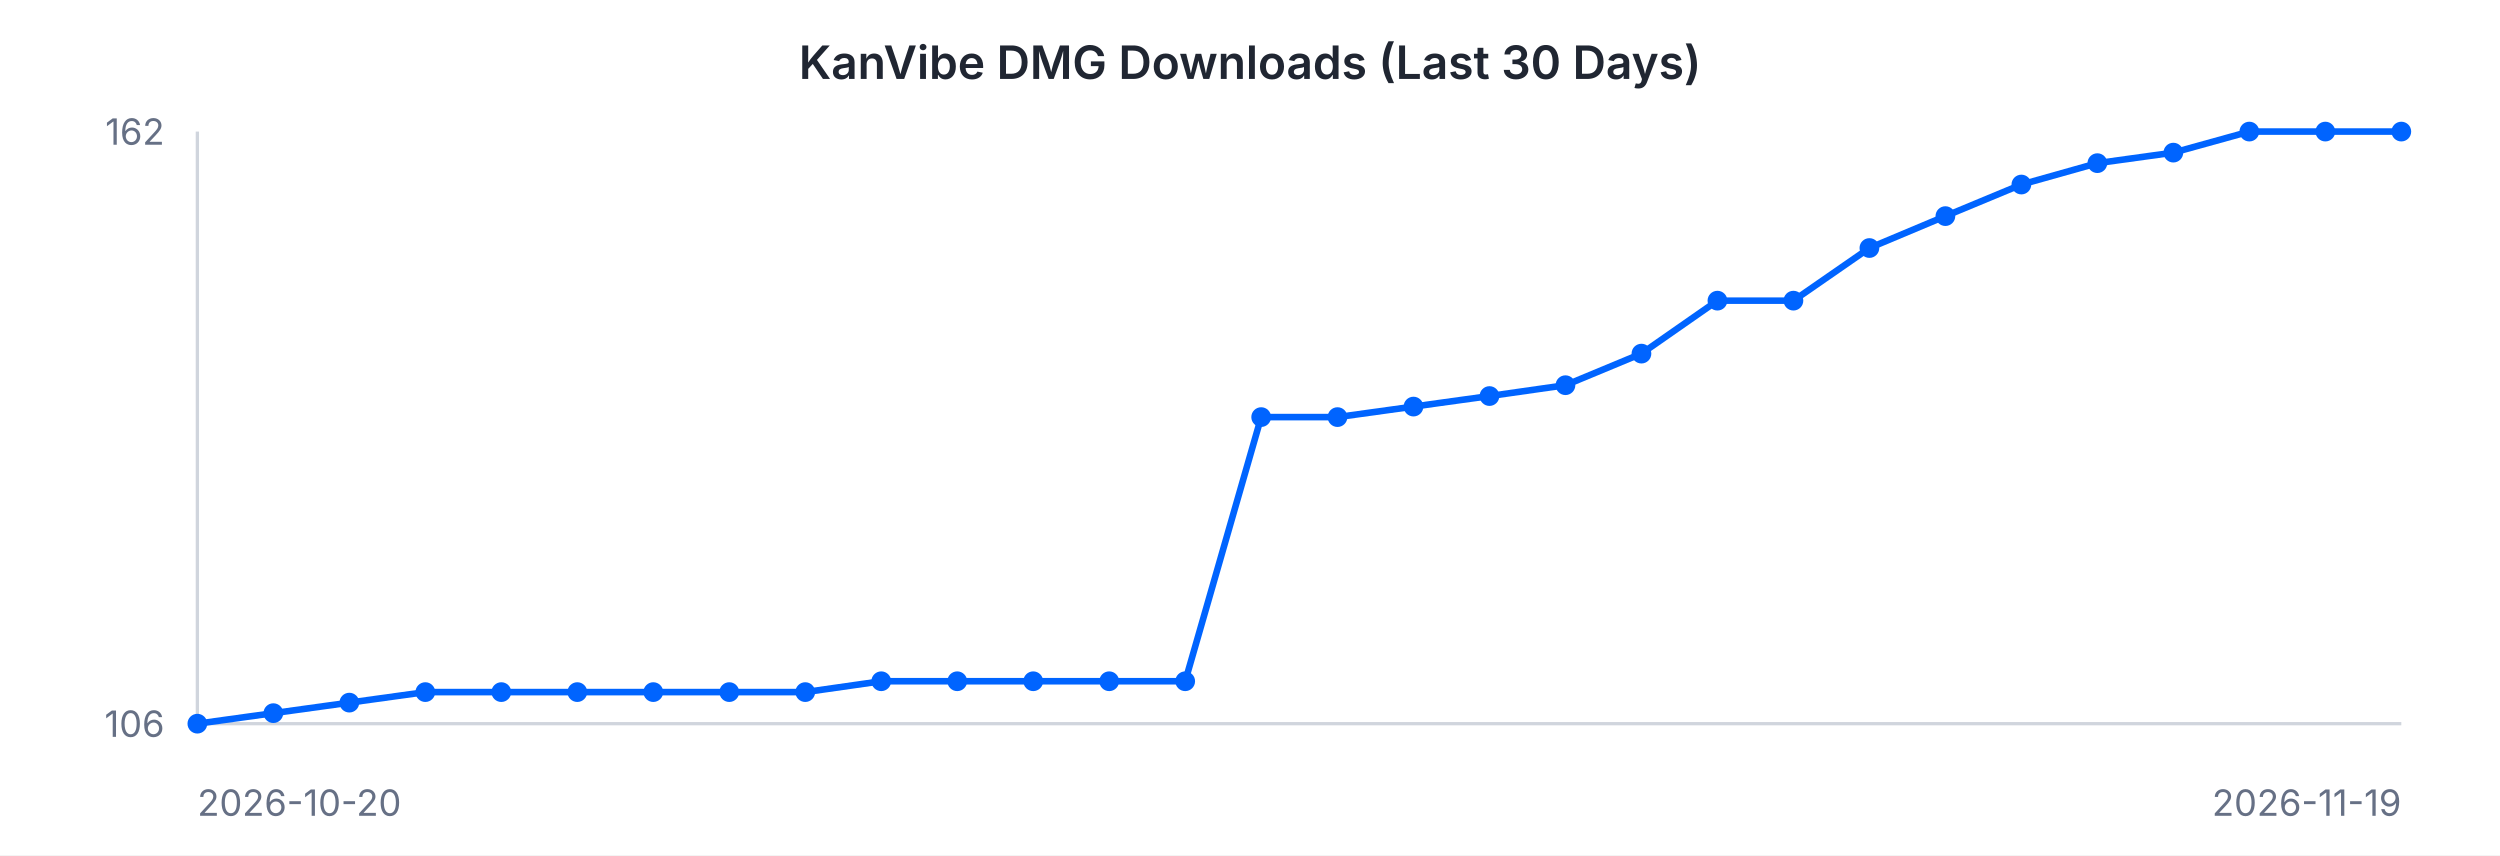
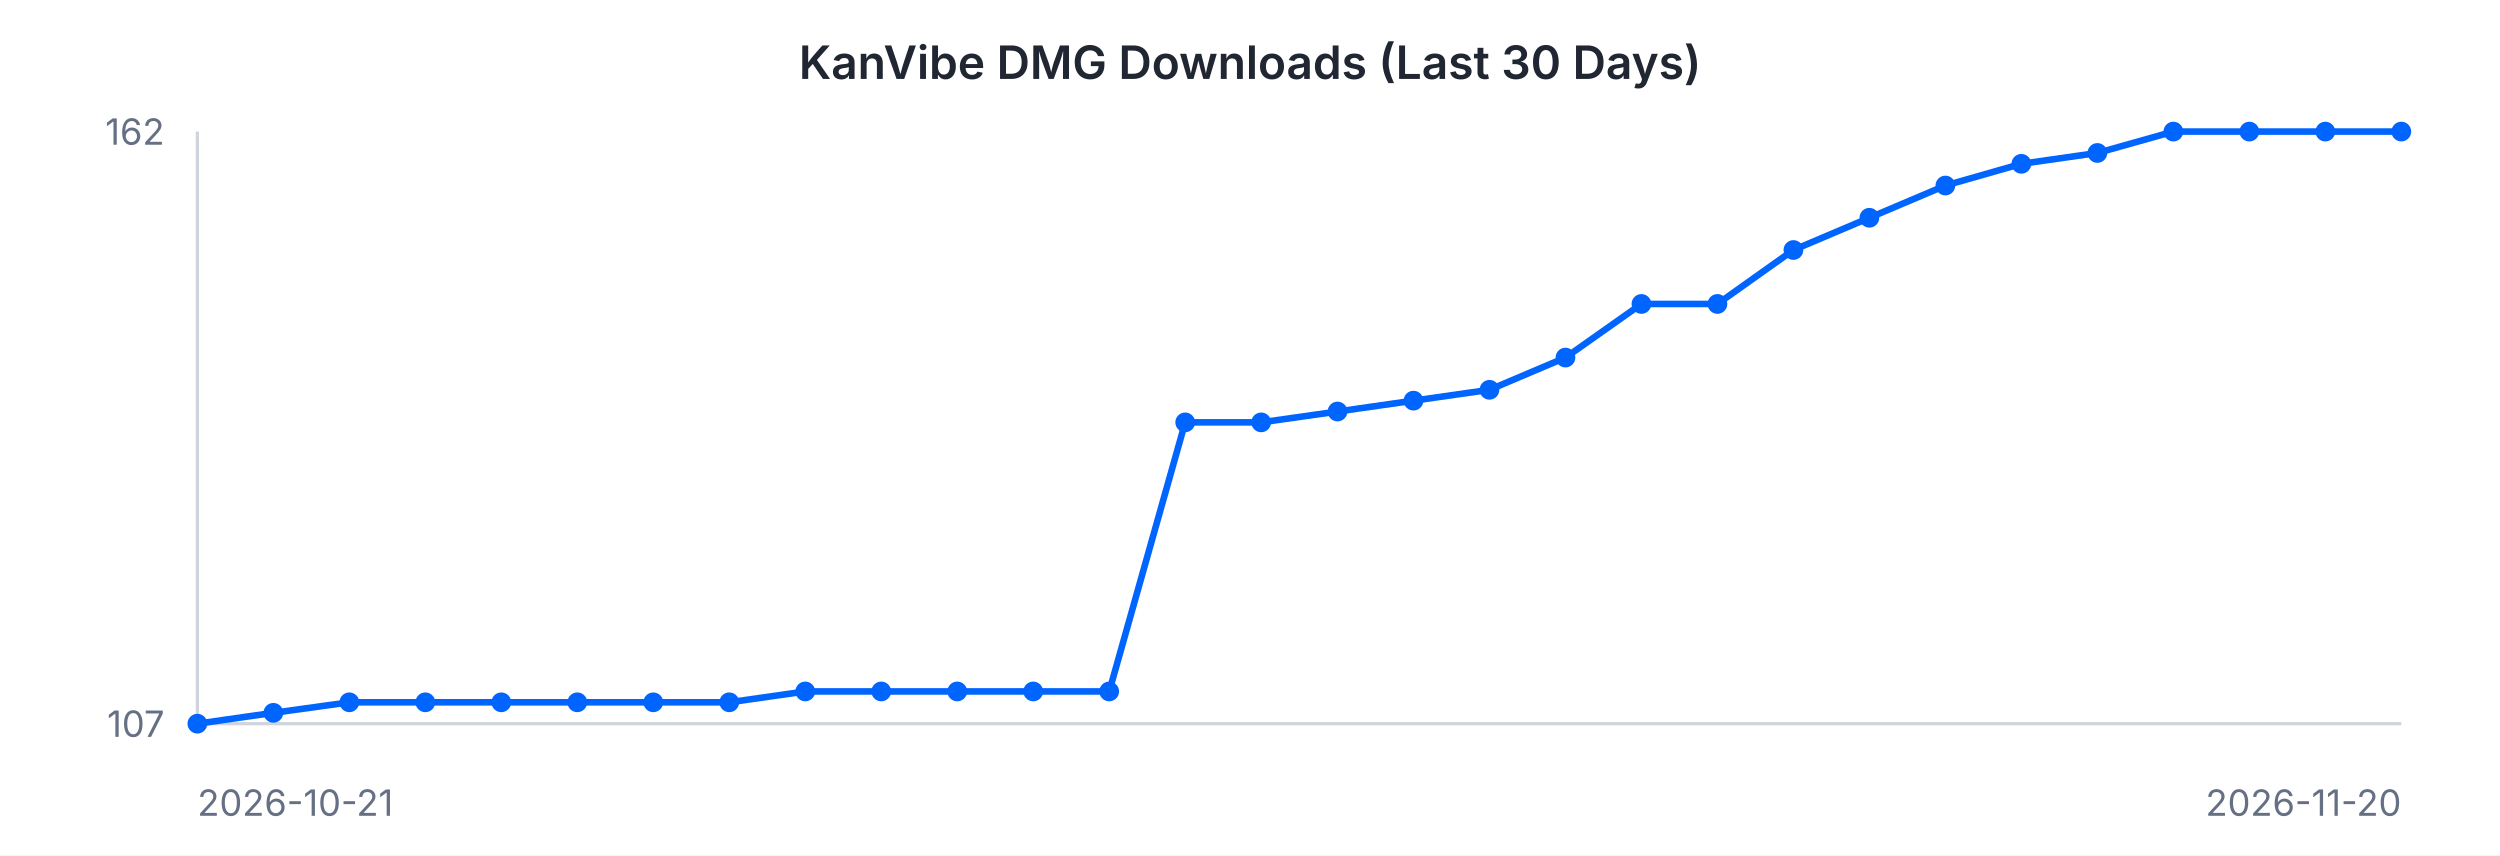
<svg xmlns="http://www.w3.org/2000/svg" width="760" height="260" viewBox="0 0 760 260" font-family="-apple-system, BlinkMacSystemFont, 'Segoe UI', sans-serif">
  <rect width="760" height="260" fill="#ffffff" />
  <text x="380" y="24" text-anchor="middle" font-size="14" font-weight="600" fill="#202632">KanVibe DMG Downloads (Last 30 Days)</text>
  <line x1="60" y1="40" x2="60" y2="220" stroke="#d0d5dd" stroke-width="1" />
  <line x1="60" y1="220" x2="730" y2="220" stroke="#d0d5dd" stroke-width="1" />
-   <path d="M 60.0 220.0 L 83.1 216.8 L 106.2 213.6 L 129.3 210.4 L 152.4 210.4 L 175.5 210.4 L 198.6 210.4 L 221.7 210.4 L 244.8 210.4 L 267.9 207.1 L 291.0 207.1 L 314.1 207.1 L 337.2 207.1 L 360.3 207.1 L 383.4 126.8 L 406.6 126.8 L 429.7 123.6 L 452.8 120.4 L 475.9 117.1 L 499.0 107.5 L 522.1 91.4 L 545.2 91.4 L 568.3 75.4 L 591.4 65.7 L 614.5 56.1 L 637.6 49.6 L 660.7 46.4 L 683.8 40.0 L 706.9 40.0 L 730.0 40.0" fill="none" stroke="#0064FF" stroke-width="2" />
+   <path d="M 60.0 220.0 L 83.1 216.7 L 106.2 213.5 L 129.3 213.5 L 152.4 213.5 L 175.5 213.5 L 198.6 213.5 L 221.7 213.5 L 244.8 210.2 L 267.9 210.2 L 291.0 210.2 L 314.1 210.2 L 337.2 210.2 L 360.3 128.4 L 383.4 128.4 L 406.6 125.1 L 429.7 121.8 L 452.8 118.5 L 475.9 108.7 L 499.0 92.4 L 522.1 92.4 L 545.2 76.0 L 568.3 66.2 L 591.4 56.4 L 614.5 49.8 L 637.6 46.5 L 660.7 40.0 L 683.8 40.0 L 706.9 40.0 L 730.0 40.0" fill="none" stroke="#0064FF" stroke-width="2" />
  <circle cx="60.0" cy="220.0" r="3" fill="#0064FF" />
-   <circle cx="83.1" cy="216.8" r="3" fill="#0064FF" />
-   <circle cx="106.2" cy="213.6" r="3" fill="#0064FF" />
-   <circle cx="129.3" cy="210.4" r="3" fill="#0064FF" />
-   <circle cx="152.4" cy="210.4" r="3" fill="#0064FF" />
-   <circle cx="175.5" cy="210.4" r="3" fill="#0064FF" />
-   <circle cx="198.6" cy="210.4" r="3" fill="#0064FF" />
-   <circle cx="221.7" cy="210.4" r="3" fill="#0064FF" />
-   <circle cx="244.8" cy="210.4" r="3" fill="#0064FF" />
-   <circle cx="267.9" cy="207.1" r="3" fill="#0064FF" />
-   <circle cx="291.0" cy="207.1" r="3" fill="#0064FF" />
-   <circle cx="314.1" cy="207.1" r="3" fill="#0064FF" />
-   <circle cx="337.2" cy="207.1" r="3" fill="#0064FF" />
-   <circle cx="360.3" cy="207.1" r="3" fill="#0064FF" />
-   <circle cx="383.4" cy="126.8" r="3" fill="#0064FF" />
-   <circle cx="406.6" cy="126.8" r="3" fill="#0064FF" />
-   <circle cx="429.7" cy="123.6" r="3" fill="#0064FF" />
-   <circle cx="452.8" cy="120.4" r="3" fill="#0064FF" />
-   <circle cx="475.9" cy="117.1" r="3" fill="#0064FF" />
-   <circle cx="499.0" cy="107.5" r="3" fill="#0064FF" />
-   <circle cx="522.1" cy="91.4" r="3" fill="#0064FF" />
-   <circle cx="545.2" cy="91.4" r="3" fill="#0064FF" />
-   <circle cx="568.3" cy="75.4" r="3" fill="#0064FF" />
-   <circle cx="591.4" cy="65.7" r="3" fill="#0064FF" />
-   <circle cx="614.5" cy="56.1" r="3" fill="#0064FF" />
-   <circle cx="637.6" cy="49.6" r="3" fill="#0064FF" />
-   <circle cx="660.7" cy="46.4" r="3" fill="#0064FF" />
+   <circle cx="83.1" cy="216.7" r="3" fill="#0064FF" />
+   <circle cx="106.2" cy="213.5" r="3" fill="#0064FF" />
+   <circle cx="129.3" cy="213.5" r="3" fill="#0064FF" />
+   <circle cx="152.4" cy="213.5" r="3" fill="#0064FF" />
+   <circle cx="175.5" cy="213.5" r="3" fill="#0064FF" />
+   <circle cx="198.6" cy="213.5" r="3" fill="#0064FF" />
+   <circle cx="221.7" cy="213.5" r="3" fill="#0064FF" />
+   <circle cx="244.8" cy="210.2" r="3" fill="#0064FF" />
+   <circle cx="267.9" cy="210.2" r="3" fill="#0064FF" />
+   <circle cx="291.0" cy="210.2" r="3" fill="#0064FF" />
+   <circle cx="314.1" cy="210.2" r="3" fill="#0064FF" />
+   <circle cx="337.2" cy="210.2" r="3" fill="#0064FF" />
+   <circle cx="360.3" cy="128.4" r="3" fill="#0064FF" />
+   <circle cx="383.4" cy="128.4" r="3" fill="#0064FF" />
+   <circle cx="406.6" cy="125.1" r="3" fill="#0064FF" />
+   <circle cx="429.7" cy="121.8" r="3" fill="#0064FF" />
+   <circle cx="452.8" cy="118.5" r="3" fill="#0064FF" />
+   <circle cx="475.9" cy="108.7" r="3" fill="#0064FF" />
+   <circle cx="499.0" cy="92.4" r="3" fill="#0064FF" />
+   <circle cx="522.1" cy="92.4" r="3" fill="#0064FF" />
+   <circle cx="545.2" cy="76.0" r="3" fill="#0064FF" />
+   <circle cx="568.3" cy="66.2" r="3" fill="#0064FF" />
+   <circle cx="591.4" cy="56.4" r="3" fill="#0064FF" />
+   <circle cx="614.5" cy="49.8" r="3" fill="#0064FF" />
+   <circle cx="637.6" cy="46.5" r="3" fill="#0064FF" />
+   <circle cx="660.7" cy="40.0" r="3" fill="#0064FF" />
  <circle cx="683.8" cy="40.0" r="3" fill="#0064FF" />
  <circle cx="706.9" cy="40.0" r="3" fill="#0064FF" />
  <circle cx="730.0" cy="40.0" r="3" fill="#0064FF" />
  <text x="50" y="44" text-anchor="end" font-size="11" fill="#667085">162</text>
-   <text x="50" y="224" text-anchor="end" font-size="11" fill="#667085">106</text>
-   <text x="60" y="248" text-anchor="start" font-size="11" fill="#667085">2026-10-20</text>
-   <text x="730" y="248" text-anchor="end" font-size="11" fill="#667085">2026-11-19</text>
+   <text x="50" y="224" text-anchor="end" font-size="11" fill="#667085">107</text>
+   <text x="60" y="248" text-anchor="start" font-size="11" fill="#667085">2026-10-21</text>
+   <text x="730" y="248" text-anchor="end" font-size="11" fill="#667085">2026-11-20</text>
</svg>
